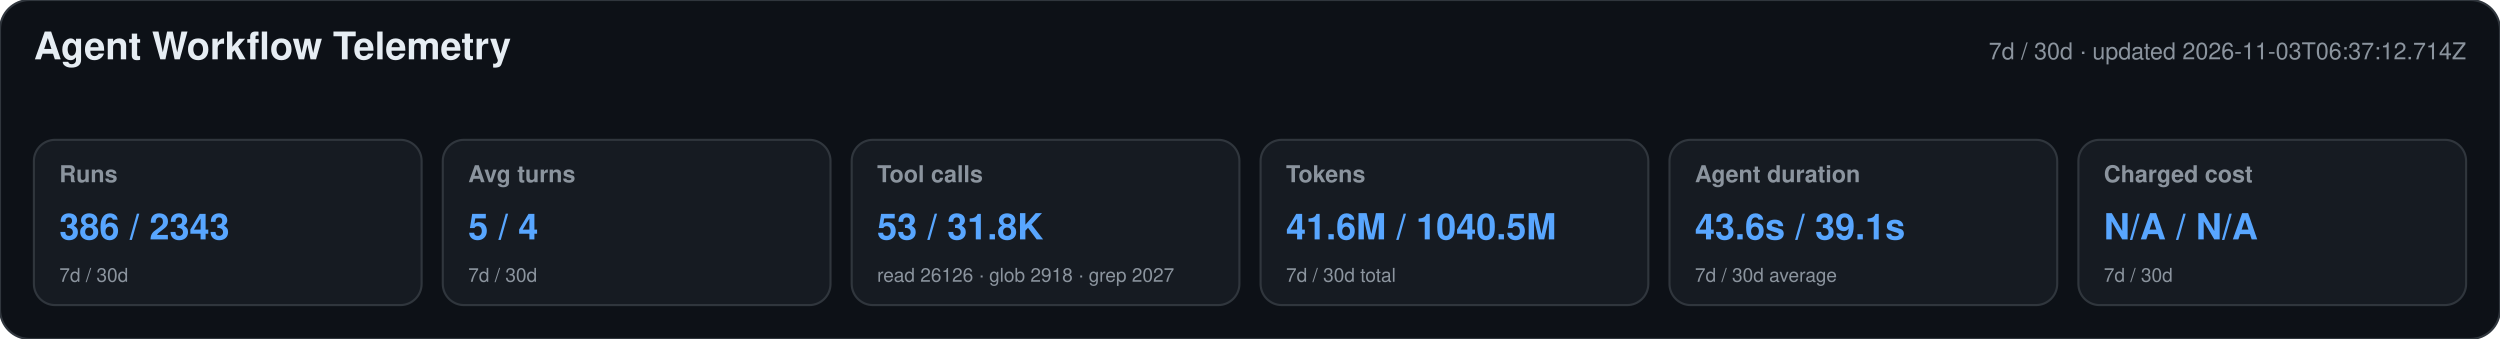
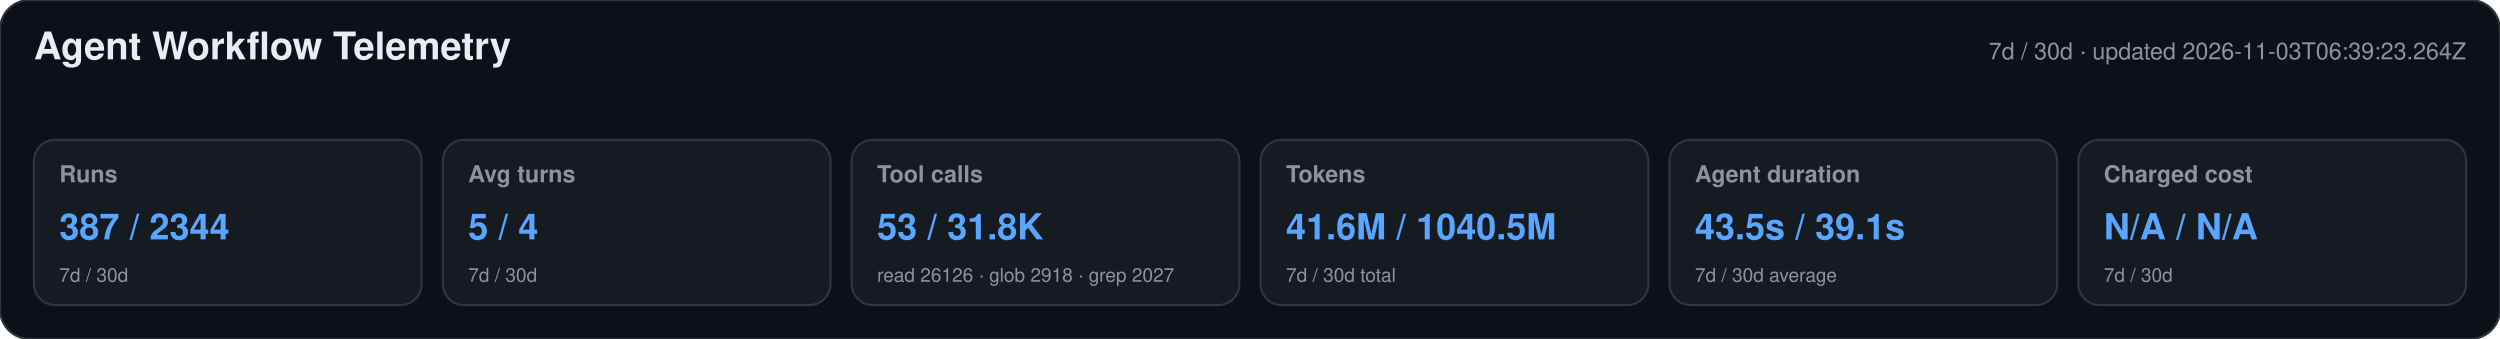
<svg xmlns="http://www.w3.org/2000/svg" width="1180" height="160" viewBox="0 0 1180 160" role="img" aria-labelledby="title desc">
  <style>text{font-family:-apple-system,BlinkMacSystemFont,"Segoe UI",Helvetica,Arial,sans-serif}.heading{font-size:18px;font-weight:650;fill:#e6edf3}.meta,.label,.secondary{fill:#8b949e}.meta,.label{font-size:11px}.label{font-weight:600}.primary{font-size:17px;font-weight:700;fill:#58a6ff}.secondary{font-size:9px}</style>
  <rect width="1180" height="160" rx="14" fill="#0d1117" stroke="#30363d" />
  <text x="16" y="28" class="heading">Agent Workflow Telemetry</text>
-   <text x="1164" y="28" text-anchor="end" class="meta">7d / 30d · updated 2026-11-03T06:37:12.714Z</text>
+   <text x="1164" y="28" text-anchor="end" class="meta">7d / 30d · updated 2026-11-03T06:39:23.264Z</text>
  <g>
    <rect x="16" y="66" width="183" height="78" rx="10" fill="#161b22" stroke="#30363d" />
    <text x="28" y="86" class="label">Runs</text>
-     <text x="28" y="113" class="primary">386 / 2343</text>
+     <text x="28" y="113" class="primary">387 / 2344</text>
    <text x="28" y="133" class="secondary">7d / 30d</text>
  </g>
  <g>
    <rect x="209" y="66" width="183" height="78" rx="10" fill="#161b22" stroke="#30363d" />
    <text x="221" y="86" class="label">Avg turns</text>
    <text x="221" y="113" class="primary">5 / 4</text>
    <text x="221" y="133" class="secondary">7d / 30d</text>
  </g>
  <g>
    <rect x="402" y="66" width="183" height="78" rx="10" fill="#161b22" stroke="#30363d" />
    <text x="414" y="86" class="label">Tool calls</text>
    <text x="414" y="113" class="primary">53 / 31.8K</text>
    <text x="414" y="133" class="secondary">read 26126 · glob 2918 · grep 2027</text>
  </g>
  <g>
    <rect x="595" y="66" width="183" height="78" rx="10" fill="#161b22" stroke="#30363d" />
    <text x="607" y="86" class="label">Tokens</text>
    <text x="607" y="113" class="primary">41.6M / 1040.5M</text>
    <text x="607" y="133" class="secondary">7d / 30d total</text>
  </g>
  <g>
    <rect x="788" y="66" width="183" height="78" rx="10" fill="#161b22" stroke="#30363d" />
    <text x="800" y="86" class="label">Agent duration</text>
-     <text x="800" y="113" class="primary">43.6s / 39.1s</text>
+     <text x="800" y="113" class="primary">43.5s / 39.1s</text>
    <text x="800" y="133" class="secondary">7d / 30d average</text>
  </g>
  <g>
    <rect x="981" y="66" width="183" height="78" rx="10" fill="#161b22" stroke="#30363d" />
    <text x="993" y="86" class="label">Charged cost</text>
    <text x="993" y="113" class="primary">N/A / N/A</text>
    <text x="993" y="133" class="secondary">7d / 30d</text>
  </g>
</svg>
